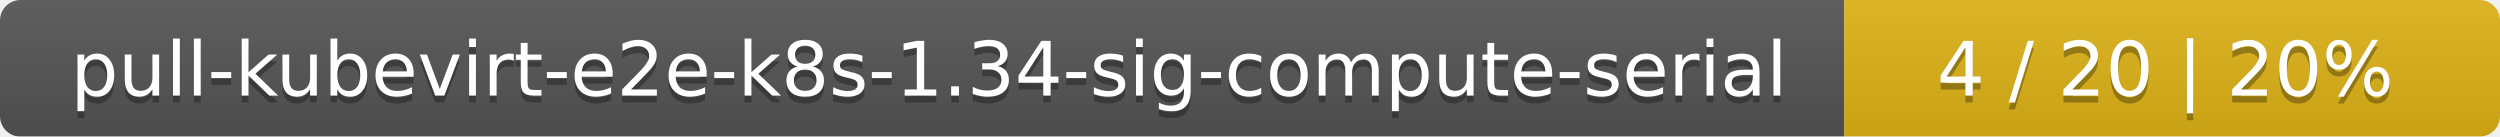
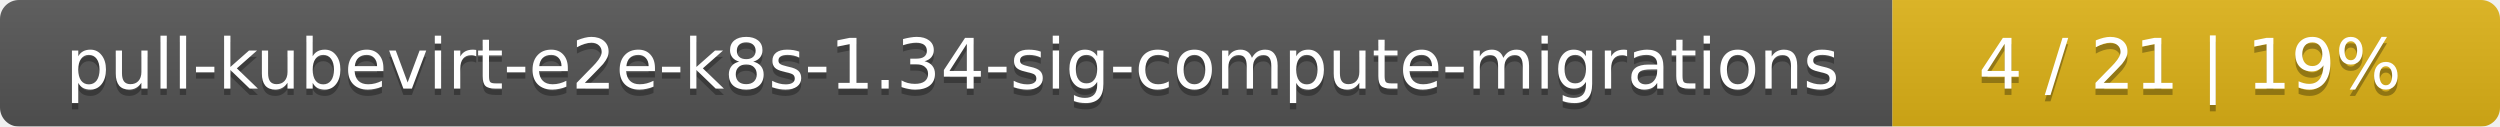
- <svg xmlns="http://www.w3.org/2000/svg" width="366" height="20">
+ <svg xmlns="http://www.w3.org/2000/svg" width="395" height="20">
  <linearGradient id="smooth" x2="0" y2="100%">
    <stop offset="0" stop-color="#bbb" stop-opacity=".1" />
    <stop offset="1" stop-opacity=".1" />
  </linearGradient>
  <mask id="round">
-     <rect width="366" height="20" rx="3" fill="#fff" />
+     <rect width="395" height="20" rx="3" fill="#fff" />
  </mask>
  <g mask="url(#round)">
-     <rect width="270" height="20" fill="#555" />
-     <rect x="270" width="96" height="20" fill="#dfb317" />
-     <rect width="366" height="20" fill="url(#smooth)" />
+     <rect width="299" height="20" fill="#555" />
+     <rect x="299" width="96" height="20" fill="#dfb317" />
+     <rect width="395" height="20" fill="url(#smooth)" />
  </g>
  <g fill="#fff" text-anchor="middle" font-family="DejaVu Sans,Verdana,Geneva,sans-serif" font-size="11">
-     <text x="136" y="15" fill="#010101" fill-opacity=".3">pull-kubevirt-e2e-k8s-1.34-sig-compute-serial</text>
-     <text x="136" y="14">pull-kubevirt-e2e-k8s-1.34-sig-compute-serial</text>
-     <text x="317" y="15" fill="#010101" fill-opacity=".3">4 / 20    |    20%</text>
-     <text x="317" y="14">4 / 20    |    20%</text>
+     <text x="150.5" y="15" fill="#010101" fill-opacity=".3">pull-kubevirt-e2e-k8s-1.34-sig-compute-migrations</text>
+     <text x="150.5" y="14">pull-kubevirt-e2e-k8s-1.34-sig-compute-migrations</text>
+     <text x="346" y="15" fill="#010101" fill-opacity=".3">4 / 21    |    19%</text>
+     <text x="346" y="14">4 / 21    |    19%</text>
  </g>
</svg>
